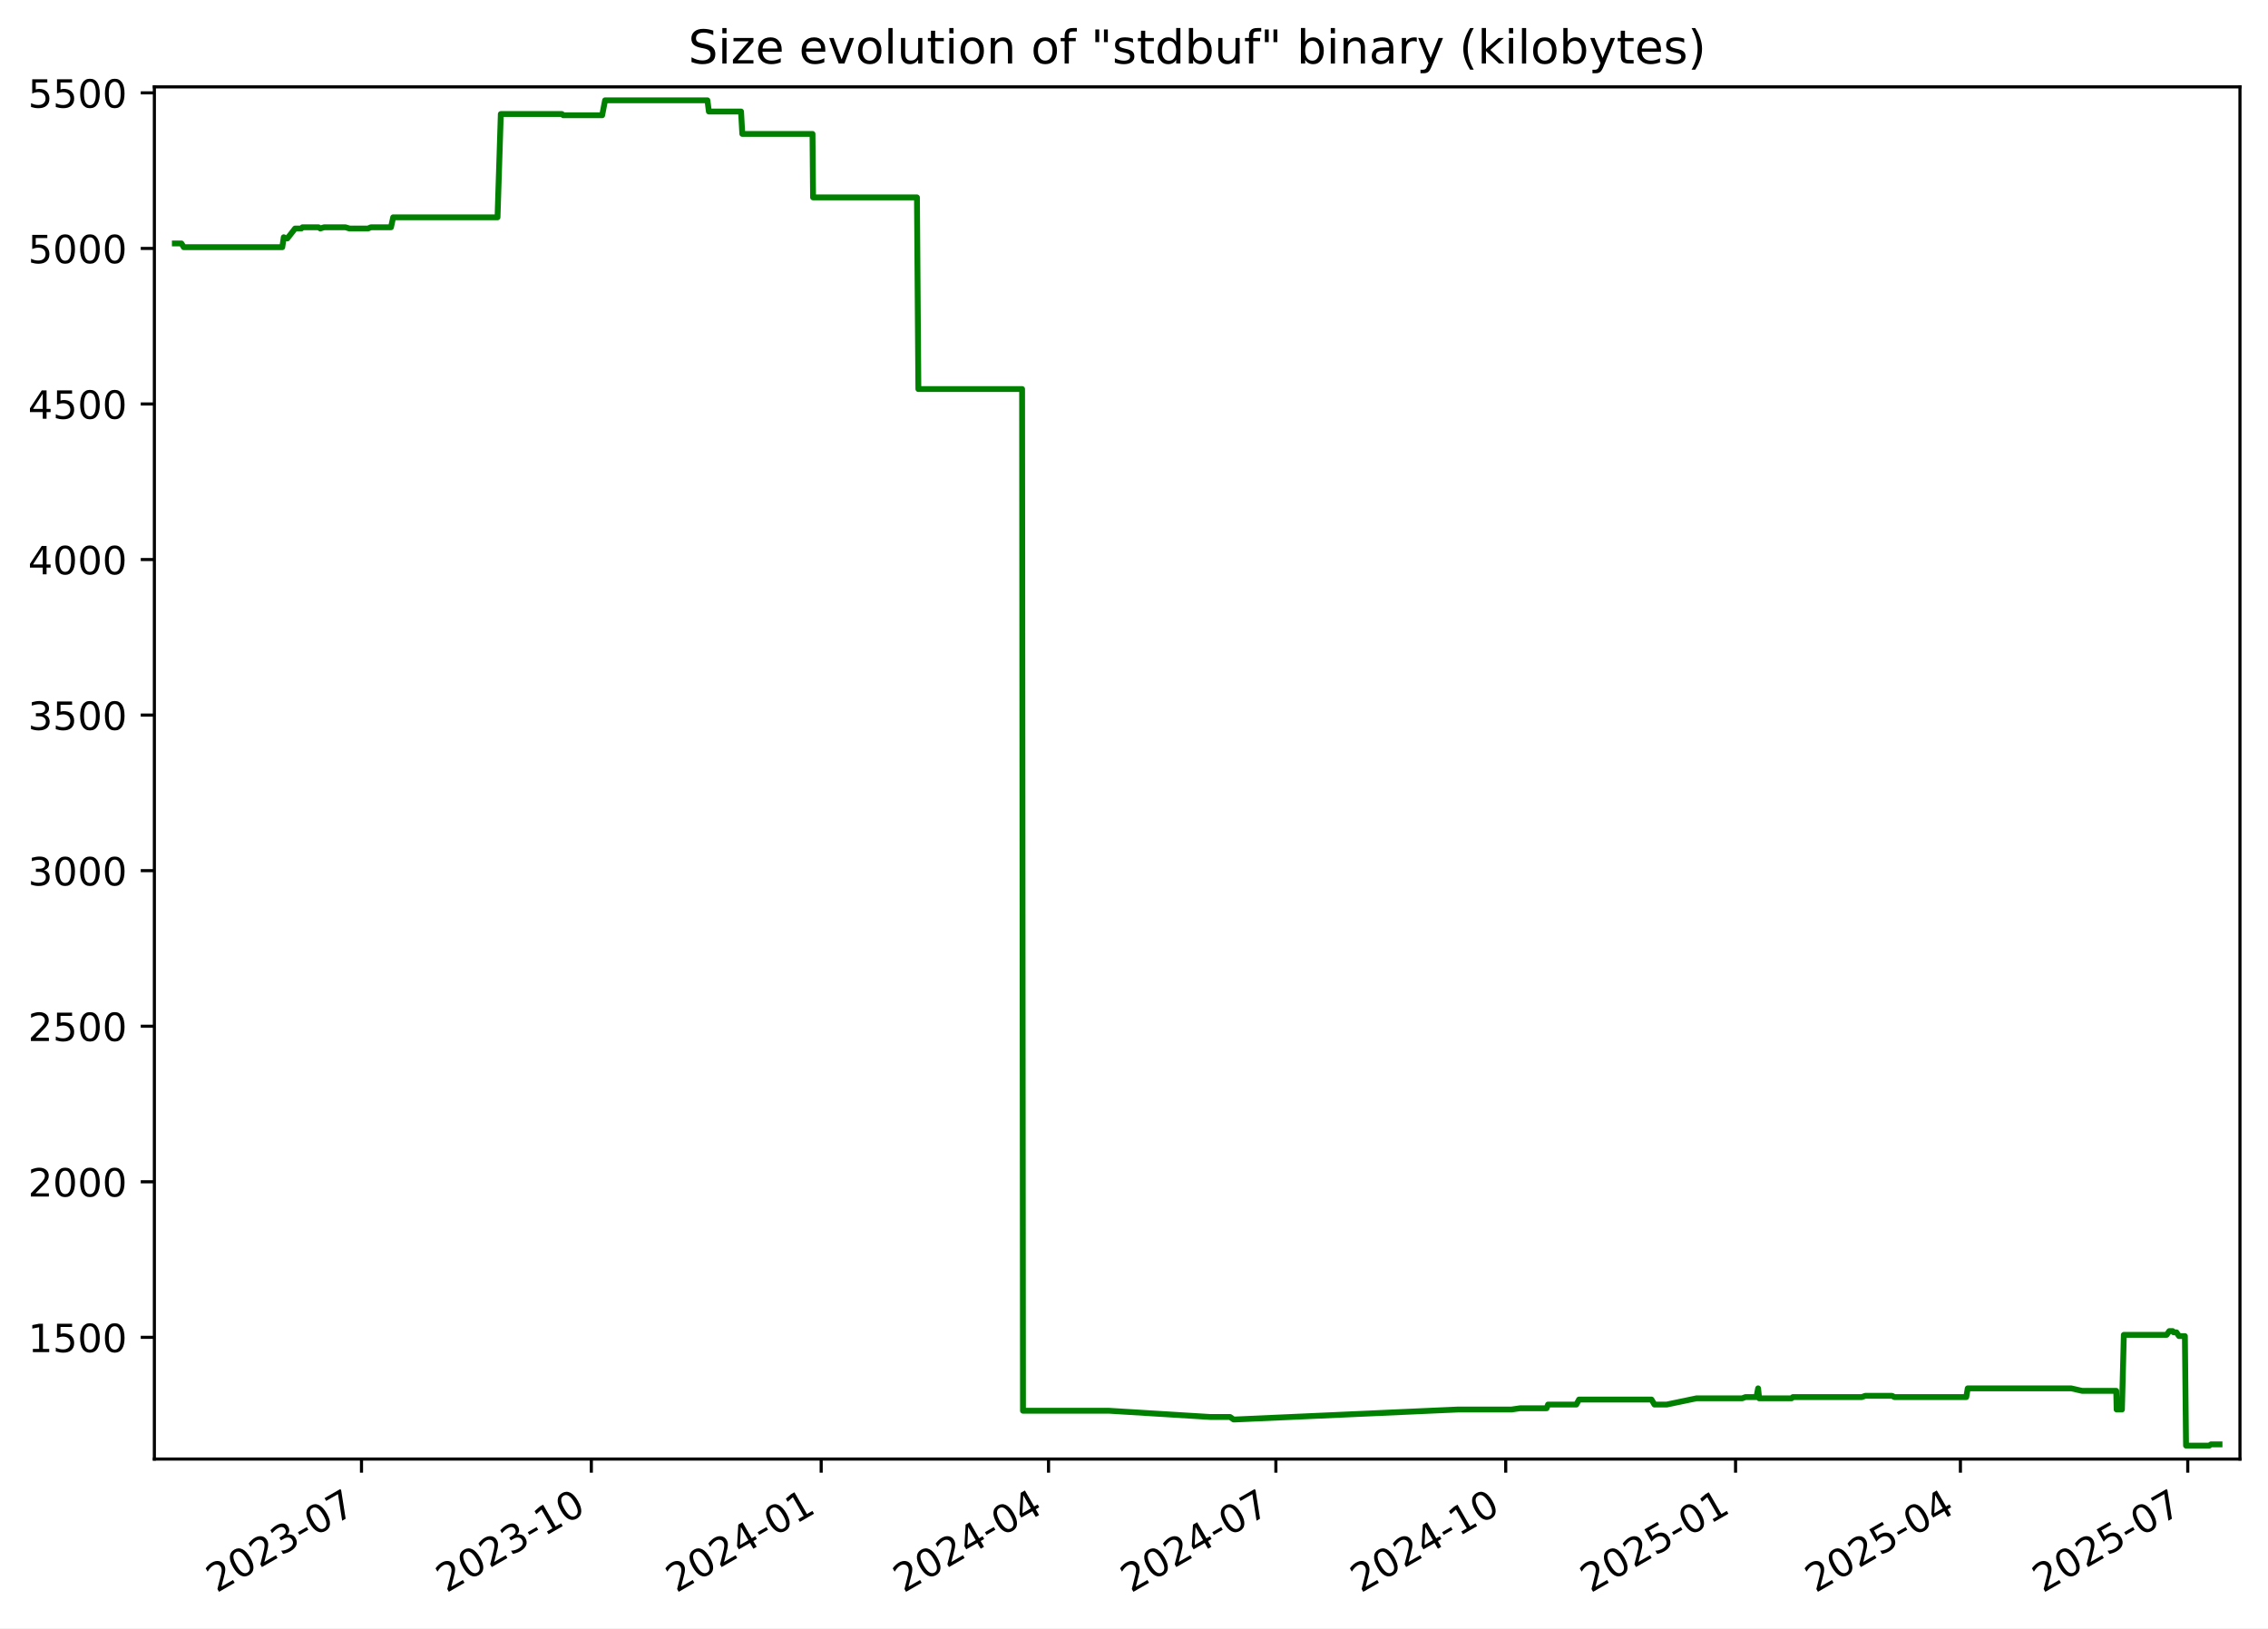
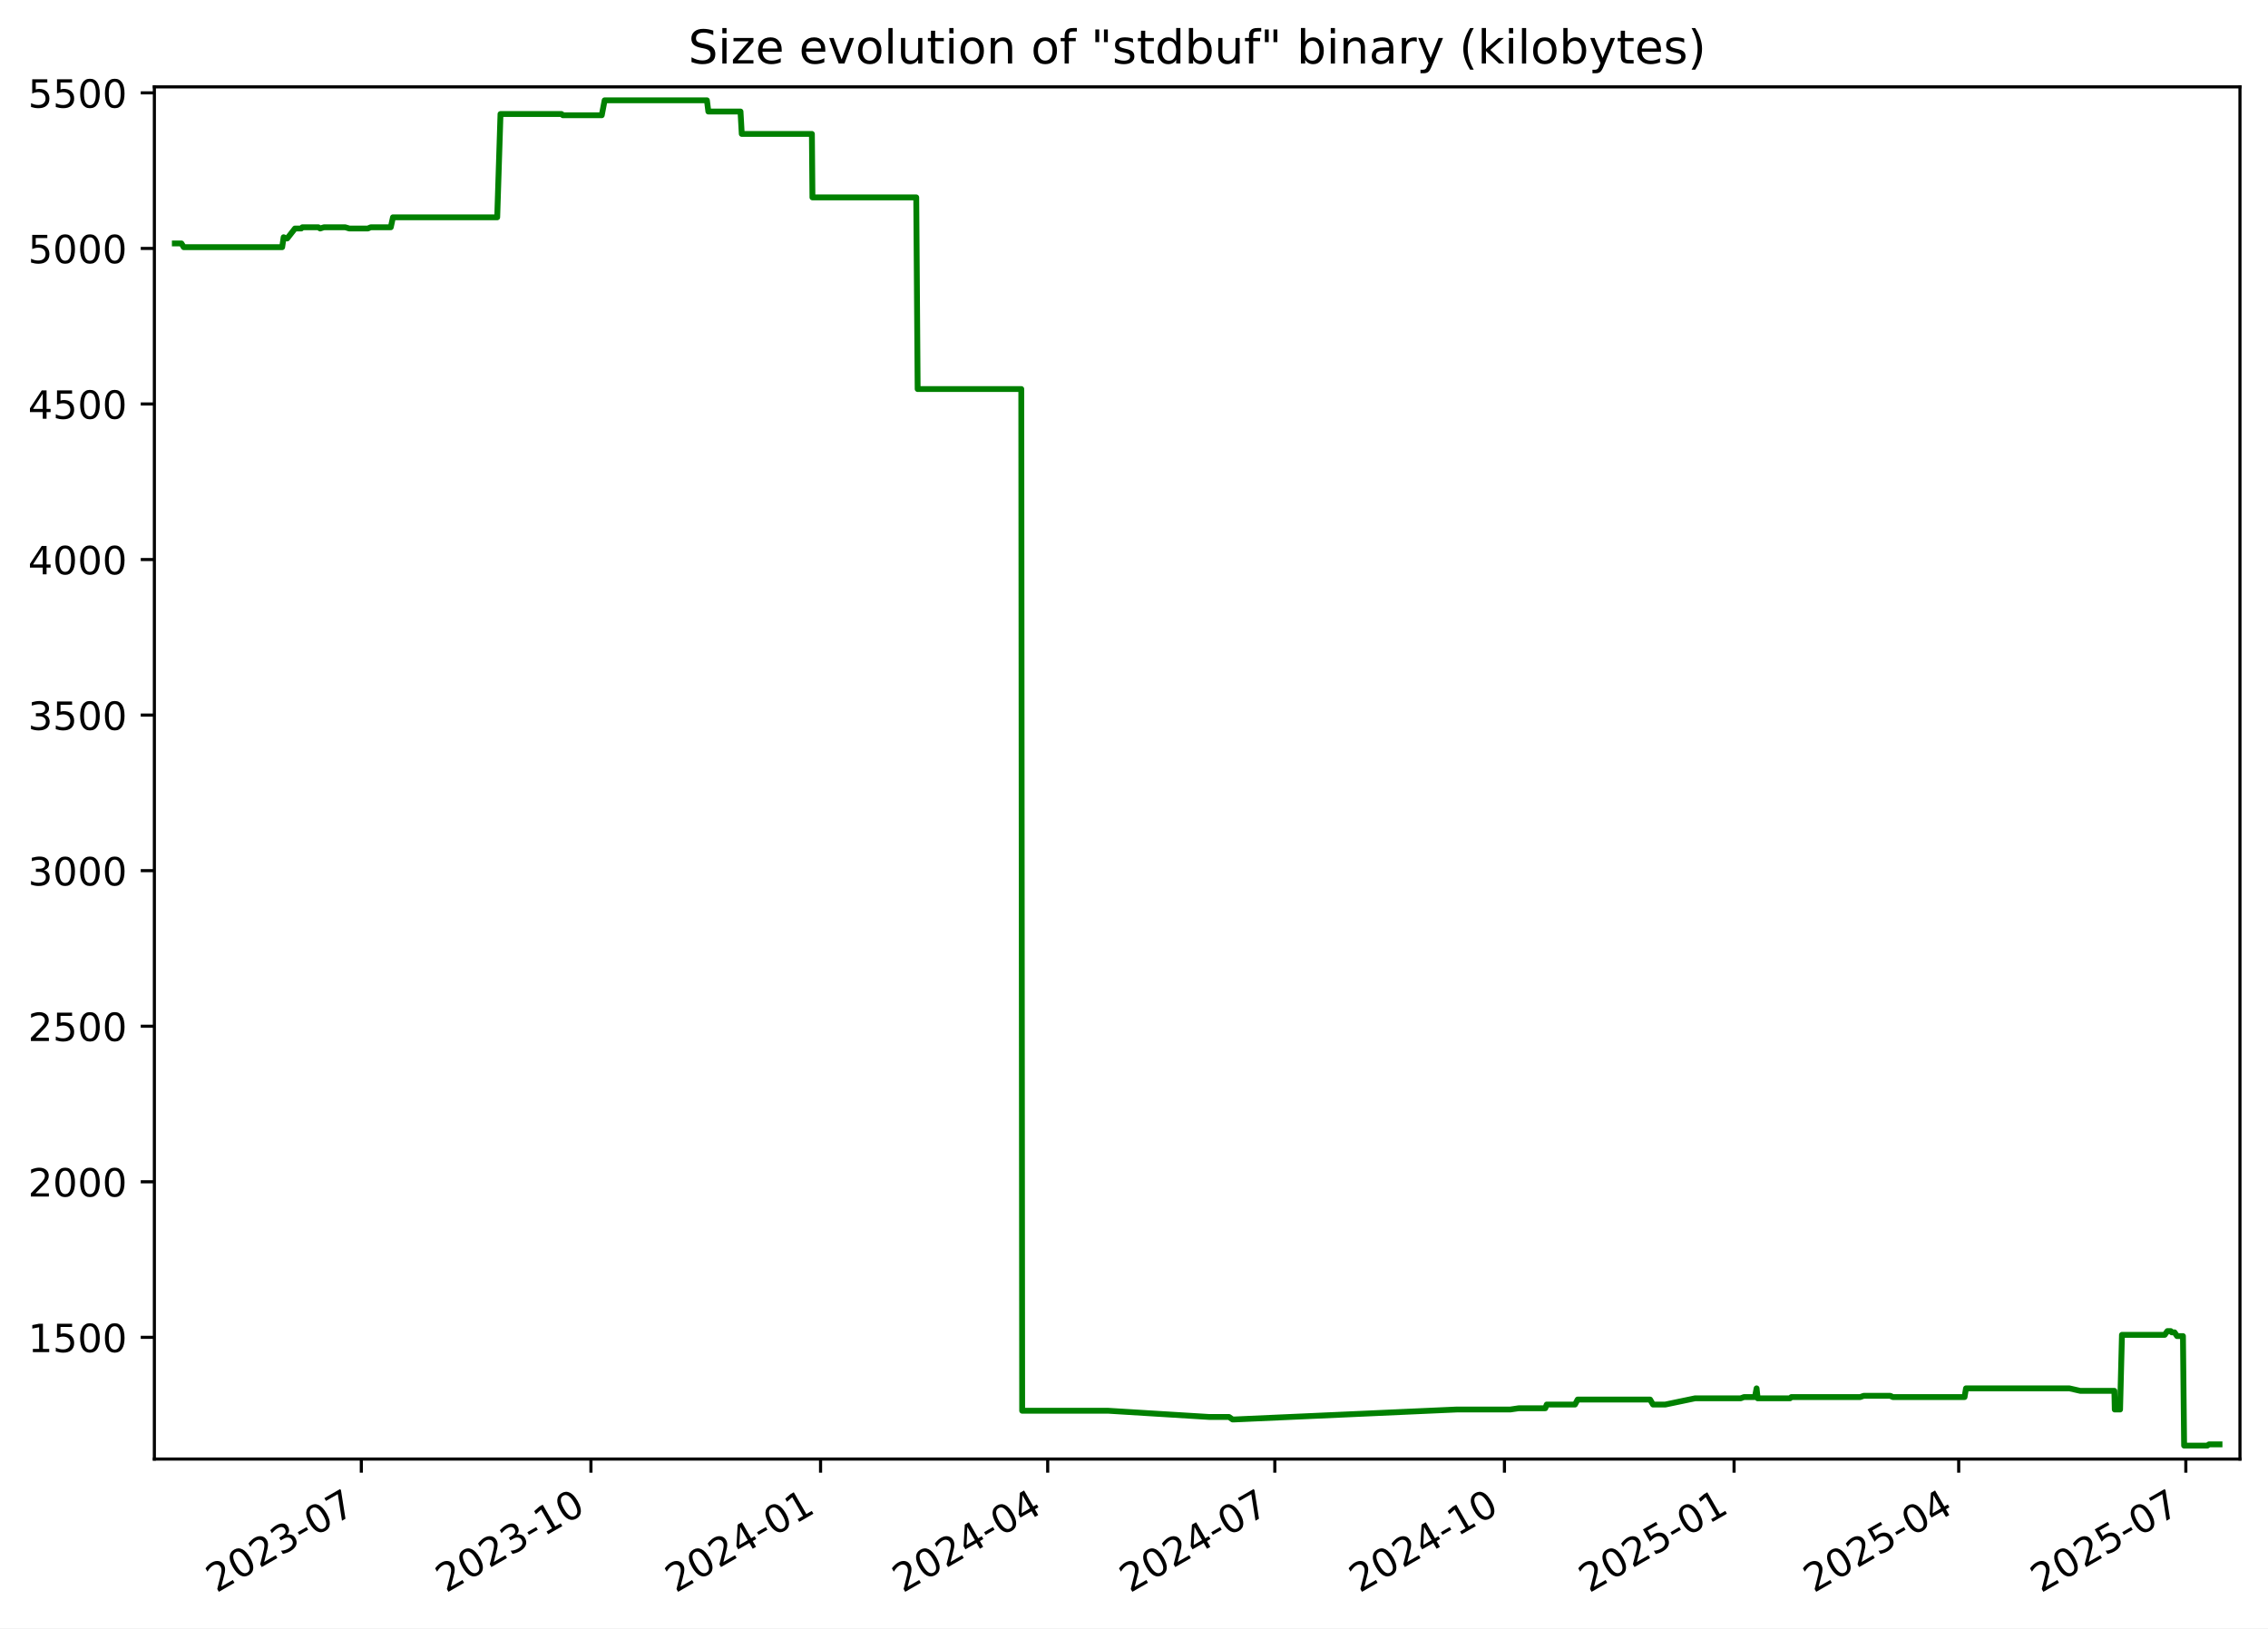
<svg xmlns="http://www.w3.org/2000/svg" xmlns:xlink="http://www.w3.org/1999/xlink" width="582.53pt" height="418.303pt" viewBox="0 0 582.53 418.303" version="1.1">
  <defs>
    <style type="text/css">*{stroke-linejoin: round; stroke-linecap: butt}</style>
  </defs>
  <g id="figure_1">
    <g id="patch_1">
      <path d="M -0 418.303  L 582.53 418.303  L 582.53 0  L -0 0  z " style="fill: #ffffff" />
    </g>
    <g id="axes_1">
      <g id="patch_2">
        <path d="M 39.65 374.83  L 575.33 374.83  L 575.33 22.318  L 39.65 22.318  z " style="fill: #ffffff" />
      </g>
      <g id="matplotlib.axis_1">
        <g id="xtick_1">
          <g id="line2d_1">
            <defs>
-               <path id="me92e52e3e9" d="M 0 0  L 0 3.5  " style="stroke: #000000; stroke-width: 0.8" />
+               <path id="m3518d780b8" d="M 0 0  L 0 3.5  " style="stroke: #000000; stroke-width: 0.8" />
            </defs>
            <g>
-               <use xlink:href="#me92e52e3e9" x="92.849" y="374.83" style="stroke: #000000; stroke-width: 0.8" />
+               <use xlink:href="#m3518d780b8" x="92.803" y="374.83" style="stroke: #000000; stroke-width: 0.8" />
            </g>
          </g>
          <g id="text_1">
-             <g transform="translate(55.62409 409.302) rotate(-30) scale(0.1 -0.1)">
+             <g transform="translate(55.57814 409.302) rotate(-30) scale(0.1 -0.1)">
              <defs>
                <path id="DejaVuSans-32" d="M 1228 531  L 3431 531  L 3431 0  L 469 0  L 469 531  Q 828 903 1448 1529  Q 2069 2156 2228 2338  Q 2531 2678 2651 2914  Q 2772 3150 2772 3378  Q 2772 3750 2511 3984  Q 2250 4219 1831 4219  Q 1534 4219 1204 4116  Q 875 4013 500 3803  L 500 4441  Q 881 4594 1212 4672  Q 1544 4750 1819 4750  Q 2544 4750 2975 4387  Q 3406 4025 3406 3419  Q 3406 3131 3298 2873  Q 3191 2616 2906 2266  Q 2828 2175 2409 1742  Q 1991 1309 1228 531  z " transform="scale(0.015625)" />
                <path id="DejaVuSans-30" d="M 2034 4250  Q 1547 4250 1301 3770  Q 1056 3291 1056 2328  Q 1056 1369 1301 889  Q 1547 409 2034 409  Q 2525 409 2770 889  Q 3016 1369 3016 2328  Q 3016 3291 2770 3770  Q 2525 4250 2034 4250  z M 2034 4750  Q 2819 4750 3233 4129  Q 3647 3509 3647 2328  Q 3647 1150 3233 529  Q 2819 -91 2034 -91  Q 1250 -91 836 529  Q 422 1150 422 2328  Q 422 3509 836 4129  Q 1250 4750 2034 4750  z " transform="scale(0.015625)" />
                <path id="DejaVuSans-33" d="M 2597 2516  Q 3050 2419 3304 2112  Q 3559 1806 3559 1356  Q 3559 666 3084 287  Q 2609 -91 1734 -91  Q 1441 -91 1130 -33  Q 819 25 488 141  L 488 750  Q 750 597 1062 519  Q 1375 441 1716 441  Q 2309 441 2620 675  Q 2931 909 2931 1356  Q 2931 1769 2642 2001  Q 2353 2234 1838 2234  L 1294 2234  L 1294 2753  L 1863 2753  Q 2328 2753 2575 2939  Q 2822 3125 2822 3475  Q 2822 3834 2567 4026  Q 2313 4219 1838 4219  Q 1578 4219 1281 4162  Q 984 4106 628 3988  L 628 4550  Q 988 4650 1302 4700  Q 1616 4750 1894 4750  Q 2613 4750 3031 4423  Q 3450 4097 3450 3541  Q 3450 3153 3228 2886  Q 3006 2619 2597 2516  z " transform="scale(0.015625)" />
                <path id="DejaVuSans-2d" d="M 313 2009  L 1997 2009  L 1997 1497  L 313 1497  L 313 2009  z " transform="scale(0.015625)" />
                <path id="DejaVuSans-37" d="M 525 4666  L 3525 4666  L 3525 4397  L 1831 0  L 1172 0  L 2766 4134  L 525 4134  L 525 4666  z " transform="scale(0.015625)" />
              </defs>
              <use xlink:href="#DejaVuSans-32" />
              <use xlink:href="#DejaVuSans-30" x="63.623" />
              <use xlink:href="#DejaVuSans-32" x="127.246" />
              <use xlink:href="#DejaVuSans-33" x="190.869" />
              <use xlink:href="#DejaVuSans-2d" x="254.492" />
              <use xlink:href="#DejaVuSans-30" x="290.576" />
              <use xlink:href="#DejaVuSans-37" x="354.199" />
            </g>
          </g>
        </g>
        <g id="xtick_2">
          <g id="line2d_2">
            <g>
-               <use xlink:href="#me92e52e3e9" x="151.884" y="374.83" style="stroke: #000000; stroke-width: 0.8" />
+               <use xlink:href="#m3518d780b8" x="151.782" y="374.83" style="stroke: #000000; stroke-width: 0.8" />
            </g>
          </g>
          <g id="text_2">
-             <g transform="translate(114.6592 409.302) rotate(-30) scale(0.1 -0.1)">
+             <g transform="translate(114.5567 409.302) rotate(-30) scale(0.1 -0.1)">
              <defs>
                <path id="DejaVuSans-31" d="M 794 531  L 1825 531  L 1825 4091  L 703 3866  L 703 4441  L 1819 4666  L 2450 4666  L 2450 531  L 3481 531  L 3481 0  L 794 0  L 794 531  z " transform="scale(0.015625)" />
              </defs>
              <use xlink:href="#DejaVuSans-32" />
              <use xlink:href="#DejaVuSans-30" x="63.623" />
              <use xlink:href="#DejaVuSans-32" x="127.246" />
              <use xlink:href="#DejaVuSans-33" x="190.869" />
              <use xlink:href="#DejaVuSans-2d" x="254.492" />
              <use xlink:href="#DejaVuSans-31" x="290.576" />
              <use xlink:href="#DejaVuSans-30" x="354.199" />
            </g>
          </g>
        </g>
        <g id="xtick_3">
          <g id="line2d_3">
            <g>
-               <use xlink:href="#me92e52e3e9" x="210.919" y="374.83" style="stroke: #000000; stroke-width: 0.8" />
+               <use xlink:href="#m3518d780b8" x="210.76" y="374.83" style="stroke: #000000; stroke-width: 0.8" />
            </g>
          </g>
          <g id="text_3">
-             <g transform="translate(173.6943 409.302) rotate(-30) scale(0.1 -0.1)">
+             <g transform="translate(173.5352 409.302) rotate(-30) scale(0.1 -0.1)">
              <defs>
                <path id="DejaVuSans-34" d="M 2419 4116  L 825 1625  L 2419 1625  L 2419 4116  z M 2253 4666  L 3047 4666  L 3047 1625  L 3713 1625  L 3713 1100  L 3047 1100  L 3047 0  L 2419 0  L 2419 1100  L 313 1100  L 313 1709  L 2253 4666  z " transform="scale(0.015625)" />
              </defs>
              <use xlink:href="#DejaVuSans-32" />
              <use xlink:href="#DejaVuSans-30" x="63.623" />
              <use xlink:href="#DejaVuSans-32" x="127.246" />
              <use xlink:href="#DejaVuSans-34" x="190.869" />
              <use xlink:href="#DejaVuSans-2d" x="254.492" />
              <use xlink:href="#DejaVuSans-30" x="290.576" />
              <use xlink:href="#DejaVuSans-31" x="354.199" />
            </g>
          </g>
        </g>
        <g id="xtick_4">
          <g id="line2d_4">
            <g>
-               <use xlink:href="#me92e52e3e9" x="269.313" y="374.83" style="stroke: #000000; stroke-width: 0.8" />
+               <use xlink:href="#m3518d780b8" x="269.098" y="374.83" style="stroke: #000000; stroke-width: 0.8" />
            </g>
          </g>
          <g id="text_4">
-             <g transform="translate(232.0877 409.302) rotate(-30) scale(0.1 -0.1)">
+             <g transform="translate(231.8727 409.302) rotate(-30) scale(0.1 -0.1)">
              <use xlink:href="#DejaVuSans-32" />
              <use xlink:href="#DejaVuSans-30" x="63.623" />
              <use xlink:href="#DejaVuSans-32" x="127.246" />
              <use xlink:href="#DejaVuSans-34" x="190.869" />
              <use xlink:href="#DejaVuSans-2d" x="254.492" />
              <use xlink:href="#DejaVuSans-30" x="290.576" />
              <use xlink:href="#DejaVuSans-34" x="354.199" />
            </g>
          </g>
        </g>
        <g id="xtick_5">
          <g id="line2d_5">
            <g>
-               <use xlink:href="#me92e52e3e9" x="327.706" y="374.83" style="stroke: #000000; stroke-width: 0.8" />
+               <use xlink:href="#m3518d780b8" x="327.435" y="374.83" style="stroke: #000000; stroke-width: 0.8" />
            </g>
          </g>
          <g id="text_5">
-             <g transform="translate(290.4811 409.302) rotate(-30) scale(0.1 -0.1)">
+             <g transform="translate(290.2102 409.302) rotate(-30) scale(0.1 -0.1)">
              <use xlink:href="#DejaVuSans-32" />
              <use xlink:href="#DejaVuSans-30" x="63.623" />
              <use xlink:href="#DejaVuSans-32" x="127.246" />
              <use xlink:href="#DejaVuSans-34" x="190.869" />
              <use xlink:href="#DejaVuSans-2d" x="254.492" />
              <use xlink:href="#DejaVuSans-30" x="290.576" />
              <use xlink:href="#DejaVuSans-37" x="354.199" />
            </g>
          </g>
        </g>
        <g id="xtick_6">
          <g id="line2d_6">
            <g>
-               <use xlink:href="#me92e52e3e9" x="386.741" y="374.83" style="stroke: #000000; stroke-width: 0.8" />
+               <use xlink:href="#m3518d780b8" x="386.414" y="374.83" style="stroke: #000000; stroke-width: 0.8" />
            </g>
          </g>
          <g id="text_6">
-             <g transform="translate(349.5162 409.302) rotate(-30) scale(0.1 -0.1)">
+             <g transform="translate(349.1887 409.302) rotate(-30) scale(0.1 -0.1)">
              <use xlink:href="#DejaVuSans-32" />
              <use xlink:href="#DejaVuSans-30" x="63.623" />
              <use xlink:href="#DejaVuSans-32" x="127.246" />
              <use xlink:href="#DejaVuSans-34" x="190.869" />
              <use xlink:href="#DejaVuSans-2d" x="254.492" />
              <use xlink:href="#DejaVuSans-31" x="290.576" />
              <use xlink:href="#DejaVuSans-30" x="354.199" />
            </g>
          </g>
        </g>
        <g id="xtick_7">
          <g id="line2d_7">
            <g>
-               <use xlink:href="#me92e52e3e9" x="445.776" y="374.83" style="stroke: #000000; stroke-width: 0.8" />
+               <use xlink:href="#m3518d780b8" x="445.392" y="374.83" style="stroke: #000000; stroke-width: 0.8" />
            </g>
          </g>
          <g id="text_7">
-             <g transform="translate(408.5514 409.302) rotate(-30) scale(0.1 -0.1)">
+             <g transform="translate(408.1672 409.302) rotate(-30) scale(0.1 -0.1)">
              <defs>
                <path id="DejaVuSans-35" d="M 691 4666  L 3169 4666  L 3169 4134  L 1269 4134  L 1269 2991  Q 1406 3038 1543 3061  Q 1681 3084 1819 3084  Q 2600 3084 3056 2656  Q 3513 2228 3513 1497  Q 3513 744 3044 326  Q 2575 -91 1722 -91  Q 1428 -91 1123 -41  Q 819 9 494 109  L 494 744  Q 775 591 1075 516  Q 1375 441 1709 441  Q 2250 441 2565 725  Q 2881 1009 2881 1497  Q 2881 1984 2565 2268  Q 2250 2553 1709 2553  Q 1456 2553 1204 2497  Q 953 2441 691 2322  L 691 4666  z " transform="scale(0.015625)" />
              </defs>
              <use xlink:href="#DejaVuSans-32" />
              <use xlink:href="#DejaVuSans-30" x="63.623" />
              <use xlink:href="#DejaVuSans-32" x="127.246" />
              <use xlink:href="#DejaVuSans-35" x="190.869" />
              <use xlink:href="#DejaVuSans-2d" x="254.492" />
              <use xlink:href="#DejaVuSans-30" x="290.576" />
              <use xlink:href="#DejaVuSans-31" x="354.199" />
            </g>
          </g>
        </g>
        <g id="xtick_8">
          <g id="line2d_8">
            <g>
-               <use xlink:href="#me92e52e3e9" x="503.528" y="374.83" style="stroke: #000000; stroke-width: 0.8" />
+               <use xlink:href="#m3518d780b8" x="503.088" y="374.83" style="stroke: #000000; stroke-width: 0.8" />
            </g>
          </g>
          <g id="text_8">
-             <g transform="translate(466.3031 409.302) rotate(-30) scale(0.1 -0.1)">
+             <g transform="translate(465.8636 409.302) rotate(-30) scale(0.1 -0.1)">
              <use xlink:href="#DejaVuSans-32" />
              <use xlink:href="#DejaVuSans-30" x="63.623" />
              <use xlink:href="#DejaVuSans-32" x="127.246" />
              <use xlink:href="#DejaVuSans-35" x="190.869" />
              <use xlink:href="#DejaVuSans-2d" x="254.492" />
              <use xlink:href="#DejaVuSans-30" x="290.576" />
              <use xlink:href="#DejaVuSans-34" x="354.199" />
            </g>
          </g>
        </g>
        <g id="xtick_9">
          <g id="line2d_9">
            <g>
-               <use xlink:href="#me92e52e3e9" x="561.921" y="374.83" style="stroke: #000000; stroke-width: 0.8" />
+               <use xlink:href="#m3518d780b8" x="561.426" y="374.83" style="stroke: #000000; stroke-width: 0.8" />
            </g>
          </g>
          <g id="text_9">
-             <g transform="translate(524.6965 409.302) rotate(-30) scale(0.1 -0.1)">
+             <g transform="translate(524.2011 409.302) rotate(-30) scale(0.1 -0.1)">
              <use xlink:href="#DejaVuSans-32" />
              <use xlink:href="#DejaVuSans-30" x="63.623" />
              <use xlink:href="#DejaVuSans-32" x="127.246" />
              <use xlink:href="#DejaVuSans-35" x="190.869" />
              <use xlink:href="#DejaVuSans-2d" x="254.492" />
              <use xlink:href="#DejaVuSans-30" x="290.576" />
              <use xlink:href="#DejaVuSans-37" x="354.199" />
            </g>
          </g>
        </g>
      </g>
      <g id="matplotlib.axis_2">
        <g id="ytick_1">
          <g id="line2d_10">
            <defs>
-               <path id="m231a93f6e7" d="M 0 0  L -3.5 0  " style="stroke: #000000; stroke-width: 0.8" />
+               <path id="m2625b691a7" d="M 0 0  L -3.5 0  " style="stroke: #000000; stroke-width: 0.8" />
            </defs>
            <g>
-               <use xlink:href="#m231a93f6e7" x="39.65" y="343.56" style="stroke: #000000; stroke-width: 0.8" />
+               <use xlink:href="#m2625b691a7" x="39.65" y="343.56" style="stroke: #000000; stroke-width: 0.8" />
            </g>
          </g>
          <g id="text_10">
            <g transform="translate(7.2 347.3591) scale(0.1 -0.1)">
              <use xlink:href="#DejaVuSans-31" />
              <use xlink:href="#DejaVuSans-35" x="63.623" />
              <use xlink:href="#DejaVuSans-30" x="127.246" />
              <use xlink:href="#DejaVuSans-30" x="190.869" />
            </g>
          </g>
        </g>
        <g id="ytick_2">
          <g id="line2d_11">
            <g>
-               <use xlink:href="#m231a93f6e7" x="39.65" y="303.597" style="stroke: #000000; stroke-width: 0.8" />
+               <use xlink:href="#m2625b691a7" x="39.65" y="303.597" style="stroke: #000000; stroke-width: 0.8" />
            </g>
          </g>
          <g id="text_11">
            <g transform="translate(7.2 307.3961) scale(0.1 -0.1)">
              <use xlink:href="#DejaVuSans-32" />
              <use xlink:href="#DejaVuSans-30" x="63.623" />
              <use xlink:href="#DejaVuSans-30" x="127.246" />
              <use xlink:href="#DejaVuSans-30" x="190.869" />
            </g>
          </g>
        </g>
        <g id="ytick_3">
          <g id="line2d_12">
            <g>
-               <use xlink:href="#m231a93f6e7" x="39.65" y="263.634" style="stroke: #000000; stroke-width: 0.8" />
+               <use xlink:href="#m2625b691a7" x="39.65" y="263.634" style="stroke: #000000; stroke-width: 0.8" />
            </g>
          </g>
          <g id="text_12">
            <g transform="translate(7.2 267.4331) scale(0.1 -0.1)">
              <use xlink:href="#DejaVuSans-32" />
              <use xlink:href="#DejaVuSans-35" x="63.623" />
              <use xlink:href="#DejaVuSans-30" x="127.246" />
              <use xlink:href="#DejaVuSans-30" x="190.869" />
            </g>
          </g>
        </g>
        <g id="ytick_4">
          <g id="line2d_13">
            <g>
-               <use xlink:href="#m231a93f6e7" x="39.65" y="223.671" style="stroke: #000000; stroke-width: 0.8" />
+               <use xlink:href="#m2625b691a7" x="39.65" y="223.671" style="stroke: #000000; stroke-width: 0.8" />
            </g>
          </g>
          <g id="text_13">
            <g transform="translate(7.2 227.4701) scale(0.1 -0.1)">
              <use xlink:href="#DejaVuSans-33" />
              <use xlink:href="#DejaVuSans-30" x="63.623" />
              <use xlink:href="#DejaVuSans-30" x="127.246" />
              <use xlink:href="#DejaVuSans-30" x="190.869" />
            </g>
          </g>
        </g>
        <g id="ytick_5">
          <g id="line2d_14">
            <g>
-               <use xlink:href="#m231a93f6e7" x="39.65" y="183.708" style="stroke: #000000; stroke-width: 0.8" />
+               <use xlink:href="#m2625b691a7" x="39.65" y="183.708" style="stroke: #000000; stroke-width: 0.8" />
            </g>
          </g>
          <g id="text_14">
            <g transform="translate(7.2 187.5071) scale(0.1 -0.1)">
              <use xlink:href="#DejaVuSans-33" />
              <use xlink:href="#DejaVuSans-35" x="63.623" />
              <use xlink:href="#DejaVuSans-30" x="127.246" />
              <use xlink:href="#DejaVuSans-30" x="190.869" />
            </g>
          </g>
        </g>
        <g id="ytick_6">
          <g id="line2d_15">
            <g>
-               <use xlink:href="#m231a93f6e7" x="39.65" y="143.745" style="stroke: #000000; stroke-width: 0.8" />
+               <use xlink:href="#m2625b691a7" x="39.65" y="143.745" style="stroke: #000000; stroke-width: 0.8" />
            </g>
          </g>
          <g id="text_15">
            <g transform="translate(7.2 147.5441) scale(0.1 -0.1)">
              <use xlink:href="#DejaVuSans-34" />
              <use xlink:href="#DejaVuSans-30" x="63.623" />
              <use xlink:href="#DejaVuSans-30" x="127.246" />
              <use xlink:href="#DejaVuSans-30" x="190.869" />
            </g>
          </g>
        </g>
        <g id="ytick_7">
          <g id="line2d_16">
            <g>
-               <use xlink:href="#m231a93f6e7" x="39.65" y="103.782" style="stroke: #000000; stroke-width: 0.8" />
+               <use xlink:href="#m2625b691a7" x="39.65" y="103.782" style="stroke: #000000; stroke-width: 0.8" />
            </g>
          </g>
          <g id="text_16">
            <g transform="translate(7.2 107.5811) scale(0.1 -0.1)">
              <use xlink:href="#DejaVuSans-34" />
              <use xlink:href="#DejaVuSans-35" x="63.623" />
              <use xlink:href="#DejaVuSans-30" x="127.246" />
              <use xlink:href="#DejaVuSans-30" x="190.869" />
            </g>
          </g>
        </g>
        <g id="ytick_8">
          <g id="line2d_17">
            <g>
-               <use xlink:href="#m231a93f6e7" x="39.65" y="63.819" style="stroke: #000000; stroke-width: 0.8" />
+               <use xlink:href="#m2625b691a7" x="39.65" y="63.819" style="stroke: #000000; stroke-width: 0.8" />
            </g>
          </g>
          <g id="text_17">
            <g transform="translate(7.2 67.61812) scale(0.1 -0.1)">
              <use xlink:href="#DejaVuSans-35" />
              <use xlink:href="#DejaVuSans-30" x="63.623" />
              <use xlink:href="#DejaVuSans-30" x="127.246" />
              <use xlink:href="#DejaVuSans-30" x="190.869" />
            </g>
          </g>
        </g>
        <g id="ytick_9">
          <g id="line2d_18">
            <g>
-               <use xlink:href="#m231a93f6e7" x="39.65" y="23.856" style="stroke: #000000; stroke-width: 0.8" />
+               <use xlink:href="#m2625b691a7" x="39.65" y="23.856" style="stroke: #000000; stroke-width: 0.8" />
            </g>
          </g>
          <g id="text_18">
            <g transform="translate(7.2 27.65512) scale(0.1 -0.1)">
              <use xlink:href="#DejaVuSans-35" />
              <use xlink:href="#DejaVuSans-35" x="63.623" />
              <use xlink:href="#DejaVuSans-30" x="127.246" />
              <use xlink:href="#DejaVuSans-30" x="190.869" />
            </g>
          </g>
        </g>
      </g>
      <g id="line2d_19">
-         <path d="M 44.902 62.54  L 46.6 62.54  L 47.195 63.499  L 72.503 63.499  L 72.879 60.942  L 73.568 61.261  L 73.795 61.261  L 75.796 58.704  L 77.397 58.704  L 77.697 58.384  L 81.801 58.384  L 82.263 58.704  L 83.251 58.384  L 88.705 58.384  L 89.77 58.704  L 94.531 58.704  L 95.275 58.384  L 100.427 58.384  L 100.986 55.826  L 127.788 55.826  L 128.633 29.291  L 144.321 29.291  L 144.682 29.611  L 154.663 29.611  L 155.407 25.774  L 181.702 25.774  L 182.07 28.651  L 190.336 28.651  L 190.66 34.406  L 208.692 34.406  L 208.831 50.711  L 235.518 50.711  L 235.879 99.945  L 262.523 99.945  L 262.751 362.422  L 284.893 362.422  L 310.901 364.021  L 315.935 364.021  L 316.838 364.66  L 317.229 364.66  L 374.436 362.103  L 388.22 362.103  L 390.399 361.783  L 397.237 361.783  L 397.61 360.824  L 404.874 360.824  L 405.568 359.545  L 424.185 359.545  L 424.938 360.824  L 428.097 360.824  L 435.765 359.225  L 447.481 359.225  L 448.325 358.906  L 451.138 358.906  L 451.566 356.668  L 451.835 359.225  L 460.162 359.225  L 460.506 358.906  L 478.199 358.906  L 479.09 358.586  L 485.97 358.586  L 486.574 358.906  L 505.029 358.906  L 505.407 356.668  L 531.969 356.668  L 534.773 357.307  L 543.552 357.307  L 543.651 362.103  L 545.013 362.103  L 545.501 342.92  L 556.493 342.92  L 557.171 341.961  L 558.054 341.961  L 558.302 342.281  L 559.016 342.281  L 559.671 343.24  L 561.182 343.24  L 561.48 371.374  L 567.447 371.374  L 567.889 371.054  L 570.078 371.054  L 570.078 371.054  " clip-path="url(#p6842bd80ff)" style="fill: none; stroke: #008000; stroke-width: 1.5; stroke-linecap: square" />
+         <path d="M 44.902 62.54  L 46.599 62.54  L 47.192 63.499  L 72.476 63.499  L 72.852 60.942  L 73.54 61.261  L 73.768 61.261  L 75.766 58.704  L 77.366 58.704  L 77.666 58.384  L 81.766 58.384  L 82.227 58.704  L 83.214 58.384  L 88.664 58.384  L 89.727 58.704  L 94.483 58.704  L 95.227 58.384  L 100.374 58.384  L 100.932 55.826  L 127.708 55.826  L 128.552 29.291  L 144.226 29.291  L 144.587 29.611  L 154.558 29.611  L 155.301 25.774  L 181.571 25.774  L 181.938 28.651  L 190.197 28.651  L 190.52 34.406  L 208.535 34.406  L 208.674 50.711  L 235.336 50.711  L 235.696 99.945  L 262.315 99.945  L 262.542 362.422  L 284.663 362.422  L 310.646 364.021  L 315.675 364.021  L 316.578 364.66  L 316.968 364.66  L 374.12 362.103  L 387.891 362.103  L 390.068 361.783  L 396.899 361.783  L 397.272 360.824  L 404.529 360.824  L 405.222 359.545  L 423.821 359.545  L 424.574 360.824  L 427.73 360.824  L 435.39 359.225  L 447.096 359.225  L 447.938 358.906  L 450.749 358.906  L 451.176 356.668  L 451.445 359.225  L 459.764 359.225  L 460.108 358.906  L 477.784 358.906  L 478.674 358.586  L 485.547 358.586  L 486.151 358.906  L 504.588 358.906  L 504.965 356.668  L 531.503 356.668  L 534.304 357.307  L 543.074 357.307  L 543.173 362.103  L 544.534 362.103  L 545.021 342.92  L 556.003 342.92  L 556.68 341.961  L 557.562 341.961  L 557.81 342.281  L 558.523 342.281  L 559.178 343.24  L 560.687 343.24  L 560.985 371.374  L 566.947 371.374  L 567.387 371.054  L 570.078 371.054  L 570.078 371.054  " clip-path="url(#pf806c3ef6f)" style="fill: none; stroke: #008000; stroke-width: 1.5; stroke-linecap: square" />
      </g>
      <g id="patch_3">
        <path d="M 39.65 374.83  L 39.65 22.318  " style="fill: none; stroke: #000000; stroke-width: 0.8; stroke-linejoin: miter; stroke-linecap: square" />
      </g>
      <g id="patch_4">
        <path d="M 575.33 374.83  L 575.33 22.318  " style="fill: none; stroke: #000000; stroke-width: 0.8; stroke-linejoin: miter; stroke-linecap: square" />
      </g>
      <g id="patch_5">
        <path d="M 39.65 374.83  L 575.33 374.83  " style="fill: none; stroke: #000000; stroke-width: 0.8; stroke-linejoin: miter; stroke-linecap: square" />
      </g>
      <g id="patch_6">
        <path d="M 39.65 22.318  L 575.33 22.318  " style="fill: none; stroke: #000000; stroke-width: 0.8; stroke-linejoin: miter; stroke-linecap: square" />
      </g>
      <g id="text_19">
        <g transform="translate(176.7837 16.31812) scale(0.12 -0.12)">
          <defs>
            <path id="DejaVuSans-53" d="M 3425 4513  L 3425 3897  Q 3066 4069 2747 4153  Q 2428 4238 2131 4238  Q 1616 4238 1336 4038  Q 1056 3838 1056 3469  Q 1056 3159 1242 3001  Q 1428 2844 1947 2747  L 2328 2669  Q 3034 2534 3370 2195  Q 3706 1856 3706 1288  Q 3706 609 3251 259  Q 2797 -91 1919 -91  Q 1588 -91 1214 -16  Q 841 59 441 206  L 441 856  Q 825 641 1194 531  Q 1563 422 1919 422  Q 2459 422 2753 634  Q 3047 847 3047 1241  Q 3047 1584 2836 1778  Q 2625 1972 2144 2069  L 1759 2144  Q 1053 2284 737 2584  Q 422 2884 422 3419  Q 422 4038 858 4394  Q 1294 4750 2059 4750  Q 2388 4750 2728 4690  Q 3069 4631 3425 4513  z " transform="scale(0.015625)" />
            <path id="DejaVuSans-69" d="M 603 3500  L 1178 3500  L 1178 0  L 603 0  L 603 3500  z M 603 4863  L 1178 4863  L 1178 4134  L 603 4134  L 603 4863  z " transform="scale(0.015625)" />
            <path id="DejaVuSans-7a" d="M 353 3500  L 3084 3500  L 3084 2975  L 922 459  L 3084 459  L 3084 0  L 275 0  L 275 525  L 2438 3041  L 353 3041  L 353 3500  z " transform="scale(0.015625)" />
            <path id="DejaVuSans-65" d="M 3597 1894  L 3597 1613  L 953 1613  Q 991 1019 1311 708  Q 1631 397 2203 397  Q 2534 397 2845 478  Q 3156 559 3463 722  L 3463 178  Q 3153 47 2828 -22  Q 2503 -91 2169 -91  Q 1331 -91 842 396  Q 353 884 353 1716  Q 353 2575 817 3079  Q 1281 3584 2069 3584  Q 2775 3584 3186 3129  Q 3597 2675 3597 1894  z M 3022 2063  Q 3016 2534 2758 2815  Q 2500 3097 2075 3097  Q 1594 3097 1305 2825  Q 1016 2553 972 2059  L 3022 2063  z " transform="scale(0.015625)" />
            <path id="DejaVuSans-20" transform="scale(0.015625)" />
            <path id="DejaVuSans-76" d="M 191 3500  L 800 3500  L 1894 563  L 2988 3500  L 3597 3500  L 2284 0  L 1503 0  L 191 3500  z " transform="scale(0.015625)" />
            <path id="DejaVuSans-6f" d="M 1959 3097  Q 1497 3097 1228 2736  Q 959 2375 959 1747  Q 959 1119 1226 758  Q 1494 397 1959 397  Q 2419 397 2687 759  Q 2956 1122 2956 1747  Q 2956 2369 2687 2733  Q 2419 3097 1959 3097  z M 1959 3584  Q 2709 3584 3137 3096  Q 3566 2609 3566 1747  Q 3566 888 3137 398  Q 2709 -91 1959 -91  Q 1206 -91 779 398  Q 353 888 353 1747  Q 353 2609 779 3096  Q 1206 3584 1959 3584  z " transform="scale(0.015625)" />
            <path id="DejaVuSans-6c" d="M 603 4863  L 1178 4863  L 1178 0  L 603 0  L 603 4863  z " transform="scale(0.015625)" />
            <path id="DejaVuSans-75" d="M 544 1381  L 544 3500  L 1119 3500  L 1119 1403  Q 1119 906 1312 657  Q 1506 409 1894 409  Q 2359 409 2629 706  Q 2900 1003 2900 1516  L 2900 3500  L 3475 3500  L 3475 0  L 2900 0  L 2900 538  Q 2691 219 2414 64  Q 2138 -91 1772 -91  Q 1169 -91 856 284  Q 544 659 544 1381  z M 1991 3584  L 1991 3584  z " transform="scale(0.015625)" />
            <path id="DejaVuSans-74" d="M 1172 4494  L 1172 3500  L 2356 3500  L 2356 3053  L 1172 3053  L 1172 1153  Q 1172 725 1289 603  Q 1406 481 1766 481  L 2356 481  L 2356 0  L 1766 0  Q 1100 0 847 248  Q 594 497 594 1153  L 594 3053  L 172 3053  L 172 3500  L 594 3500  L 594 4494  L 1172 4494  z " transform="scale(0.015625)" />
            <path id="DejaVuSans-6e" d="M 3513 2113  L 3513 0  L 2938 0  L 2938 2094  Q 2938 2591 2744 2837  Q 2550 3084 2163 3084  Q 1697 3084 1428 2787  Q 1159 2491 1159 1978  L 1159 0  L 581 0  L 581 3500  L 1159 3500  L 1159 2956  Q 1366 3272 1645 3428  Q 1925 3584 2291 3584  Q 2894 3584 3203 3211  Q 3513 2838 3513 2113  z " transform="scale(0.015625)" />
            <path id="DejaVuSans-66" d="M 2375 4863  L 2375 4384  L 1825 4384  Q 1516 4384 1395 4259  Q 1275 4134 1275 3809  L 1275 3500  L 2222 3500  L 2222 3053  L 1275 3053  L 1275 0  L 697 0  L 697 3053  L 147 3053  L 147 3500  L 697 3500  L 697 3744  Q 697 4328 969 4595  Q 1241 4863 1831 4863  L 2375 4863  z " transform="scale(0.015625)" />
            <path id="DejaVuSans-22" d="M 1147 4666  L 1147 2931  L 616 2931  L 616 4666  L 1147 4666  z M 2328 4666  L 2328 2931  L 1797 2931  L 1797 4666  L 2328 4666  z " transform="scale(0.015625)" />
            <path id="DejaVuSans-73" d="M 2834 3397  L 2834 2853  Q 2591 2978 2328 3040  Q 2066 3103 1784 3103  Q 1356 3103 1142 2972  Q 928 2841 928 2578  Q 928 2378 1081 2264  Q 1234 2150 1697 2047  L 1894 2003  Q 2506 1872 2764 1633  Q 3022 1394 3022 966  Q 3022 478 2636 193  Q 2250 -91 1575 -91  Q 1294 -91 989 -36  Q 684 19 347 128  L 347 722  Q 666 556 975 473  Q 1284 391 1588 391  Q 1994 391 2212 530  Q 2431 669 2431 922  Q 2431 1156 2273 1281  Q 2116 1406 1581 1522  L 1381 1569  Q 847 1681 609 1914  Q 372 2147 372 2553  Q 372 3047 722 3315  Q 1072 3584 1716 3584  Q 2034 3584 2315 3537  Q 2597 3491 2834 3397  z " transform="scale(0.015625)" />
            <path id="DejaVuSans-64" d="M 2906 2969  L 2906 4863  L 3481 4863  L 3481 0  L 2906 0  L 2906 525  Q 2725 213 2448 61  Q 2172 -91 1784 -91  Q 1150 -91 751 415  Q 353 922 353 1747  Q 353 2572 751 3078  Q 1150 3584 1784 3584  Q 2172 3584 2448 3432  Q 2725 3281 2906 2969  z M 947 1747  Q 947 1113 1208 752  Q 1469 391 1925 391  Q 2381 391 2643 752  Q 2906 1113 2906 1747  Q 2906 2381 2643 2742  Q 2381 3103 1925 3103  Q 1469 3103 1208 2742  Q 947 2381 947 1747  z " transform="scale(0.015625)" />
            <path id="DejaVuSans-62" d="M 3116 1747  Q 3116 2381 2855 2742  Q 2594 3103 2138 3103  Q 1681 3103 1420 2742  Q 1159 2381 1159 1747  Q 1159 1113 1420 752  Q 1681 391 2138 391  Q 2594 391 2855 752  Q 3116 1113 3116 1747  z M 1159 2969  Q 1341 3281 1617 3432  Q 1894 3584 2278 3584  Q 2916 3584 3314 3078  Q 3713 2572 3713 1747  Q 3713 922 3314 415  Q 2916 -91 2278 -91  Q 1894 -91 1617 61  Q 1341 213 1159 525  L 1159 0  L 581 0  L 581 4863  L 1159 4863  L 1159 2969  z " transform="scale(0.015625)" />
            <path id="DejaVuSans-61" d="M 2194 1759  Q 1497 1759 1228 1600  Q 959 1441 959 1056  Q 959 750 1161 570  Q 1363 391 1709 391  Q 2188 391 2477 730  Q 2766 1069 2766 1631  L 2766 1759  L 2194 1759  z M 3341 1997  L 3341 0  L 2766 0  L 2766 531  Q 2569 213 2275 61  Q 1981 -91 1556 -91  Q 1019 -91 701 211  Q 384 513 384 1019  Q 384 1609 779 1909  Q 1175 2209 1959 2209  L 2766 2209  L 2766 2266  Q 2766 2663 2505 2880  Q 2244 3097 1772 3097  Q 1472 3097 1187 3025  Q 903 2953 641 2809  L 641 3341  Q 956 3463 1253 3523  Q 1550 3584 1831 3584  Q 2591 3584 2966 3190  Q 3341 2797 3341 1997  z " transform="scale(0.015625)" />
            <path id="DejaVuSans-72" d="M 2631 2963  Q 2534 3019 2420 3045  Q 2306 3072 2169 3072  Q 1681 3072 1420 2755  Q 1159 2438 1159 1844  L 1159 0  L 581 0  L 581 3500  L 1159 3500  L 1159 2956  Q 1341 3275 1631 3429  Q 1922 3584 2338 3584  Q 2397 3584 2469 3576  Q 2541 3569 2628 3553  L 2631 2963  z " transform="scale(0.015625)" />
            <path id="DejaVuSans-79" d="M 2059 -325  Q 1816 -950 1584 -1140  Q 1353 -1331 966 -1331  L 506 -1331  L 506 -850  L 844 -850  Q 1081 -850 1212 -737  Q 1344 -625 1503 -206  L 1606 56  L 191 3500  L 800 3500  L 1894 763  L 2988 3500  L 3597 3500  L 2059 -325  z " transform="scale(0.015625)" />
            <path id="DejaVuSans-28" d="M 1984 4856  Q 1566 4138 1362 3434  Q 1159 2731 1159 2009  Q 1159 1288 1364 580  Q 1569 -128 1984 -844  L 1484 -844  Q 1016 -109 783 600  Q 550 1309 550 2009  Q 550 2706 781 3412  Q 1013 4119 1484 4856  L 1984 4856  z " transform="scale(0.015625)" />
            <path id="DejaVuSans-6b" d="M 581 4863  L 1159 4863  L 1159 1991  L 2875 3500  L 3609 3500  L 1753 1863  L 3688 0  L 2938 0  L 1159 1709  L 1159 0  L 581 0  L 581 4863  z " transform="scale(0.015625)" />
            <path id="DejaVuSans-29" d="M 513 4856  L 1013 4856  Q 1481 4119 1714 3412  Q 1947 2706 1947 2009  Q 1947 1309 1714 600  Q 1481 -109 1013 -844  L 513 -844  Q 928 -128 1133 580  Q 1338 1288 1338 2009  Q 1338 2731 1133 3434  Q 928 4138 513 4856  z " transform="scale(0.015625)" />
          </defs>
          <use xlink:href="#DejaVuSans-53" />
          <use xlink:href="#DejaVuSans-69" x="63.477" />
          <use xlink:href="#DejaVuSans-7a" x="91.26" />
          <use xlink:href="#DejaVuSans-65" x="143.75" />
          <use xlink:href="#DejaVuSans-20" x="205.273" />
          <use xlink:href="#DejaVuSans-65" x="237.061" />
          <use xlink:href="#DejaVuSans-76" x="298.584" />
          <use xlink:href="#DejaVuSans-6f" x="357.764" />
          <use xlink:href="#DejaVuSans-6c" x="418.945" />
          <use xlink:href="#DejaVuSans-75" x="446.729" />
          <use xlink:href="#DejaVuSans-74" x="510.107" />
          <use xlink:href="#DejaVuSans-69" x="549.316" />
          <use xlink:href="#DejaVuSans-6f" x="577.1" />
          <use xlink:href="#DejaVuSans-6e" x="638.281" />
          <use xlink:href="#DejaVuSans-20" x="701.66" />
          <use xlink:href="#DejaVuSans-6f" x="733.447" />
          <use xlink:href="#DejaVuSans-66" x="794.629" />
          <use xlink:href="#DejaVuSans-20" x="829.834" />
          <use xlink:href="#DejaVuSans-22" x="861.621" />
          <use xlink:href="#DejaVuSans-73" x="907.617" />
          <use xlink:href="#DejaVuSans-74" x="959.717" />
          <use xlink:href="#DejaVuSans-64" x="998.926" />
          <use xlink:href="#DejaVuSans-62" x="1062.402" />
          <use xlink:href="#DejaVuSans-75" x="1125.879" />
          <use xlink:href="#DejaVuSans-66" x="1189.258" />
          <use xlink:href="#DejaVuSans-22" x="1224.463" />
          <use xlink:href="#DejaVuSans-20" x="1270.459" />
          <use xlink:href="#DejaVuSans-62" x="1302.246" />
          <use xlink:href="#DejaVuSans-69" x="1365.723" />
          <use xlink:href="#DejaVuSans-6e" x="1393.506" />
          <use xlink:href="#DejaVuSans-61" x="1456.885" />
          <use xlink:href="#DejaVuSans-72" x="1518.164" />
          <use xlink:href="#DejaVuSans-79" x="1559.277" />
          <use xlink:href="#DejaVuSans-20" x="1618.457" />
          <use xlink:href="#DejaVuSans-28" x="1650.244" />
          <use xlink:href="#DejaVuSans-6b" x="1689.258" />
          <use xlink:href="#DejaVuSans-69" x="1747.168" />
          <use xlink:href="#DejaVuSans-6c" x="1774.951" />
          <use xlink:href="#DejaVuSans-6f" x="1802.734" />
          <use xlink:href="#DejaVuSans-62" x="1863.916" />
          <use xlink:href="#DejaVuSans-79" x="1927.393" />
          <use xlink:href="#DejaVuSans-74" x="1986.572" />
          <use xlink:href="#DejaVuSans-65" x="2025.781" />
          <use xlink:href="#DejaVuSans-73" x="2087.305" />
          <use xlink:href="#DejaVuSans-29" x="2139.404" />
        </g>
      </g>
    </g>
  </g>
  <defs>
-     <clipPath id="p6842bd80ff">
+     <clipPath id="pf806c3ef6f">
      <rect x="39.65" y="22.318" width="535.68" height="352.512" />
    </clipPath>
  </defs>
</svg>
